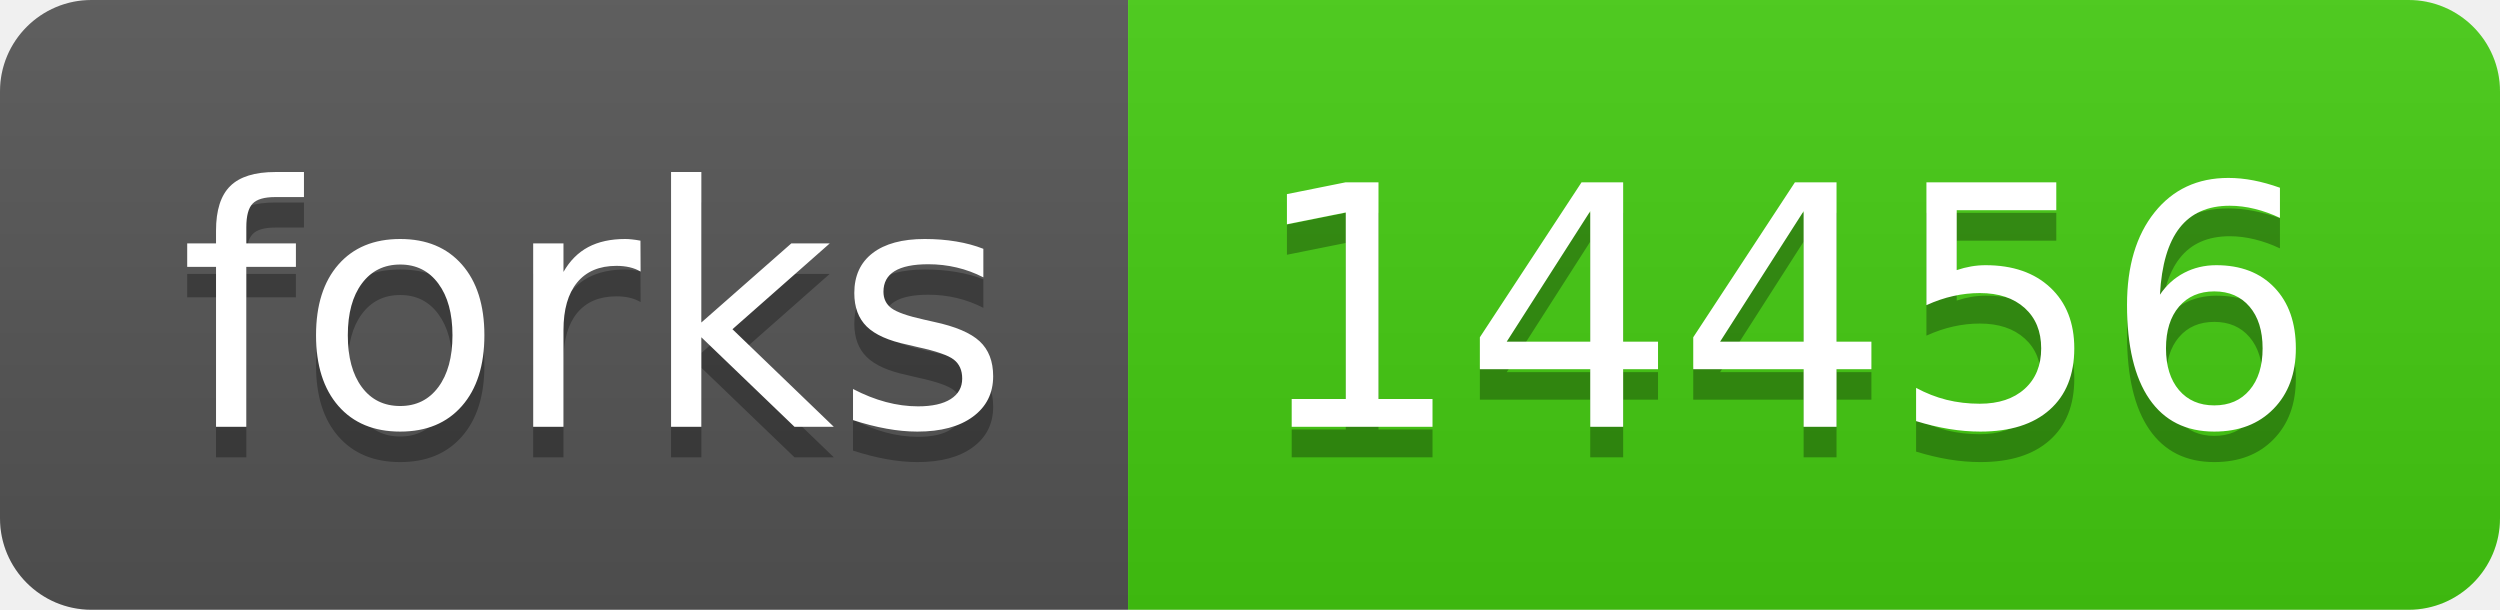
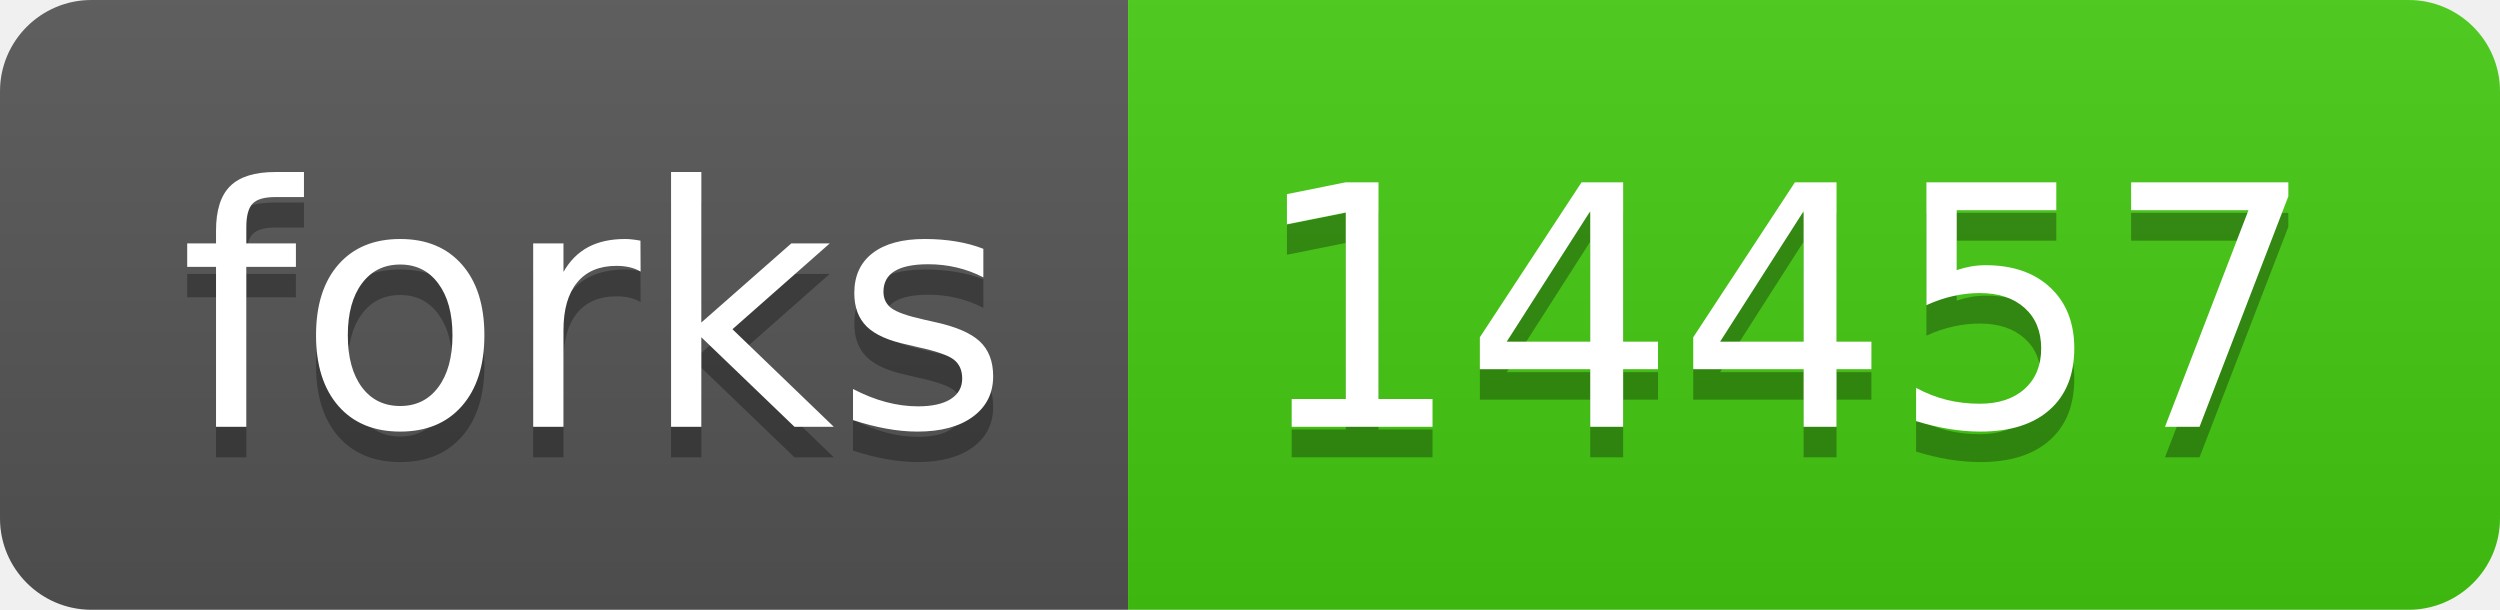
- <svg xmlns="http://www.w3.org/2000/svg" width="82" height="20" role="img" aria-label="forks: 14456">
+ <svg xmlns="http://www.w3.org/2000/svg" width="82" height="20" role="img" aria-label="forks: 14457">
  <linearGradient id="s" x2="0" y2="100%">
    <stop offset="0" stop-color="#bbb" stop-opacity=".1" />
    <stop offset="1" stop-opacity=".1" />
  </linearGradient>
  <clipPath id="r">
    <rect width="82" height="20" rx="3" fill="#fff" />
  </clipPath>
  <g clip-path="url(#r)">
    <rect width="37" height="20" fill="#555" />
    <rect x="37" width="45" height="20" fill="#4c1" />
    <rect width="82" height="20" fill="url(#s)" />
  </g>
  <g fill="#fff" text-anchor="middle" font-family="Verdana,Geneva,DejaVu Sans,sans-serif" text-rendering="geometricPrecision" font-size="110">
    <text aria-hidden="true" x="195" y="150" fill="#010101" fill-opacity=".3" transform="scale(.1)" textLength="270">forks</text>
    <text x="195" y="140" transform="scale(.1)" fill="#fff" textLength="270">forks</text>
-     <text aria-hidden="true" x="585" y="150" fill="#010101" fill-opacity=".3" transform="scale(.1)" textLength="350">14456</text>
-     <text x="585" y="140" transform="scale(.1)" fill="#fff" textLength="350">14456</text>
+     <text aria-hidden="true" x="585" y="150" fill="#010101" fill-opacity=".3" transform="scale(.1)" textLength="350">14457</text>
+     <text x="585" y="140" transform="scale(.1)" fill="#fff" textLength="350">14457</text>
  </g>
</svg>
